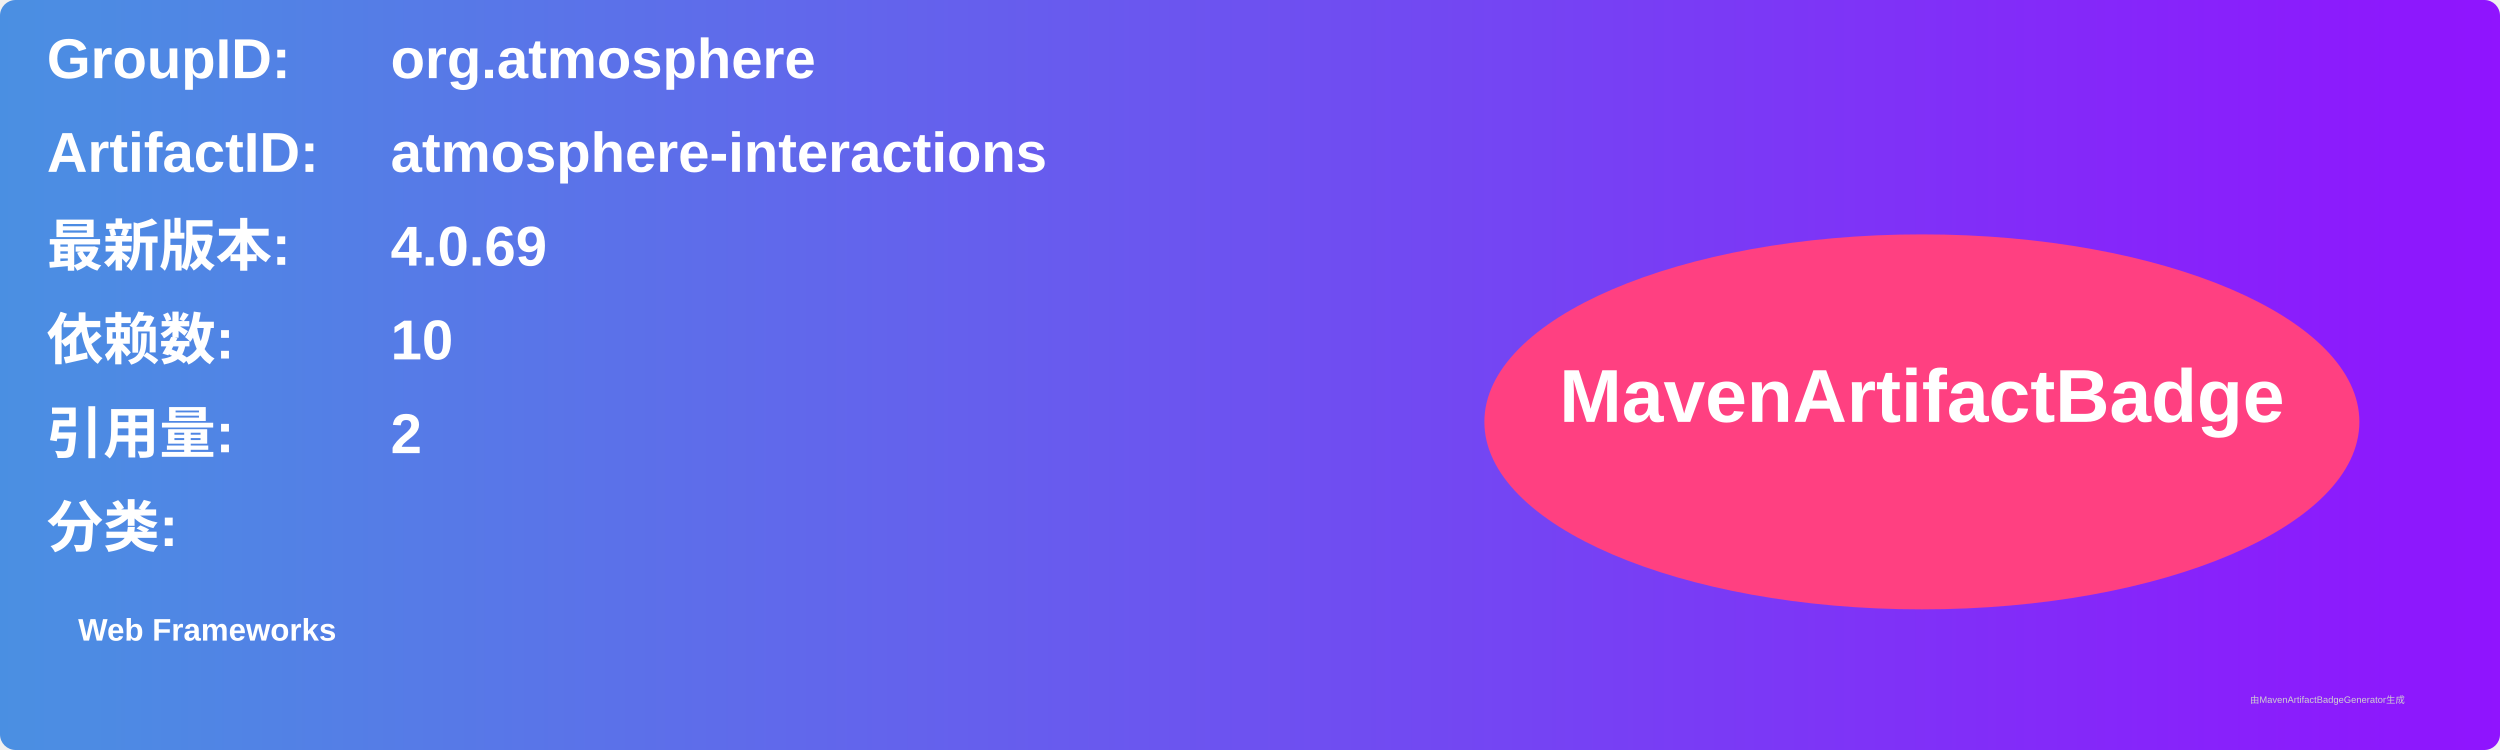
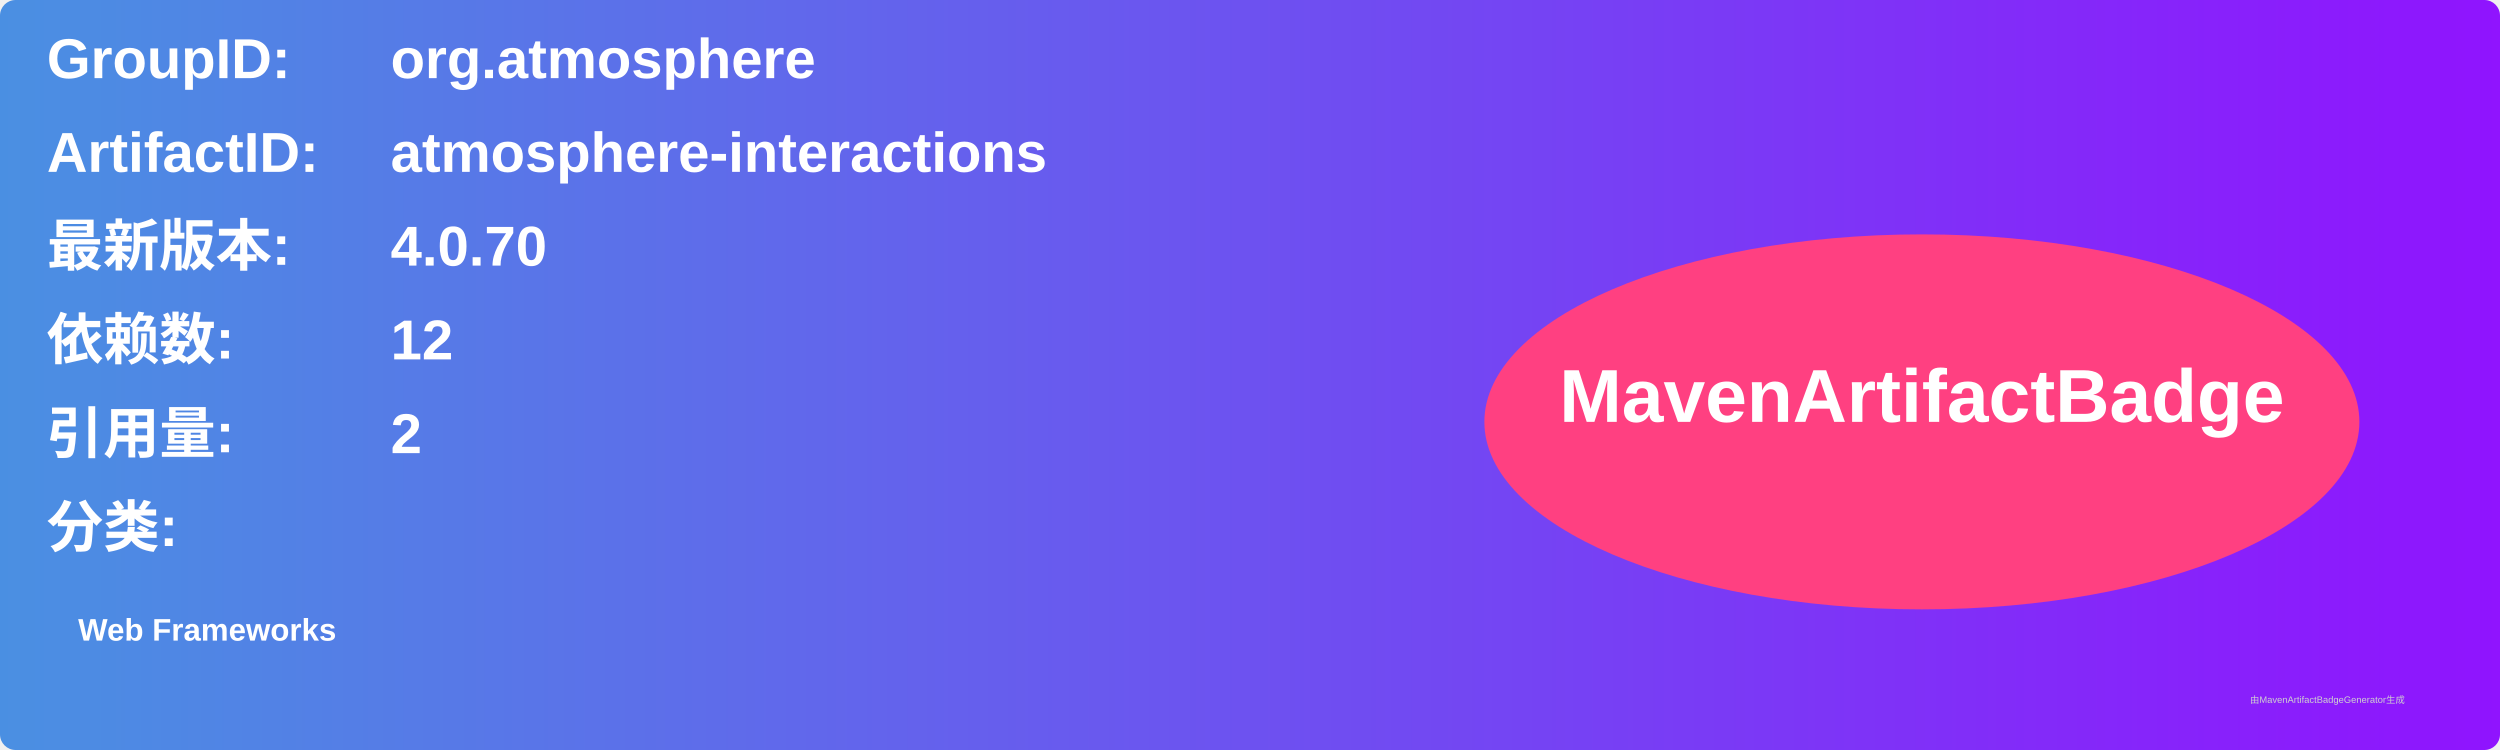
<svg xmlns="http://www.w3.org/2000/svg" width="800" height="240" viewBox="0 0 800 240">
  <linearGradient id="grad" x1="0%" y1="0%" x2="100%" y2="0%">
    <stop offset="0%" stop-color="#4a90e2" />
    <stop offset="100%" stop-color="#9013fe" />
  </linearGradient>
  <rect width="100%" height="100%" rx="5" ry="5" fill="url(#grad)" />
  <g transform="translate(15, 15)">
    <text x="0" y="10" font-family="Arial" font-size="18" fill="white" font-weight="bold" width="260">GroupID:</text>
    <text x="110" y="10" font-family="Arial" font-size="18" fill="white" font-weight="bold" width="460">org.atmosphere</text>
    <text x="0" y="40" font-family="Arial" font-size="18" fill="white" font-weight="bold" width="260">ArtifactID:</text>
    <text x="110" y="40" font-family="Arial" font-size="18" fill="white" font-weight="bold" width="460">atmosphere-interactions</text>
    <text x="0" y="70" font-family="Arial" font-size="18" fill="white" font-weight="bold">最新版本:</text>
    <text x="110" y="70" font-family="Arial" font-size="18" fill="white" font-weight="bold">
-       <tspan font-weight="bold">4.0.69</tspan>
+       <tspan font-weight="bold">4.0.70</tspan>
    </text>
    <text x="0" y="100" font-family="Arial" font-size="18" fill="white" font-weight="bold">依赖数: </text>
    <text x="110" y="100" font-family="Arial" font-size="18" fill="white">
-       <tspan font-weight="bold">10</tspan>
+       <tspan font-weight="bold">12</tspan>
    </text>
    <text x="0" y="130" font-family="Arial" font-size="18" fill="white" font-weight="bold">引用量: </text>
    <text x="110" y="130" font-family="Arial" font-size="18" fill="white">
      <tspan font-weight="bold">2</tspan>
    </text>
    <text x="0" y="160" font-family="Arial" font-size="18" fill="white" font-weight="bold">分类:</text>
    <text x="10" y="190" font-family="Arial" font-size="10" fill="white">
      <tspan font-weight="bold">Web Frameworks</tspan>
    </text>
    <ellipse cx="600" cy="120" rx="140" ry="60" fill="#ff4081" />
    <text x="600" y="120" text-anchor="middle" font-family="Arial" font-size="24" fill="white" font-weight="bold">MavenArtifactBadge</text>
  </g>
  <text x="720" y="225" font-family="Arial" font-size="3" fill="#d0d0d0">由MavenArtifactBadgeGenerator生成</text>
</svg>
